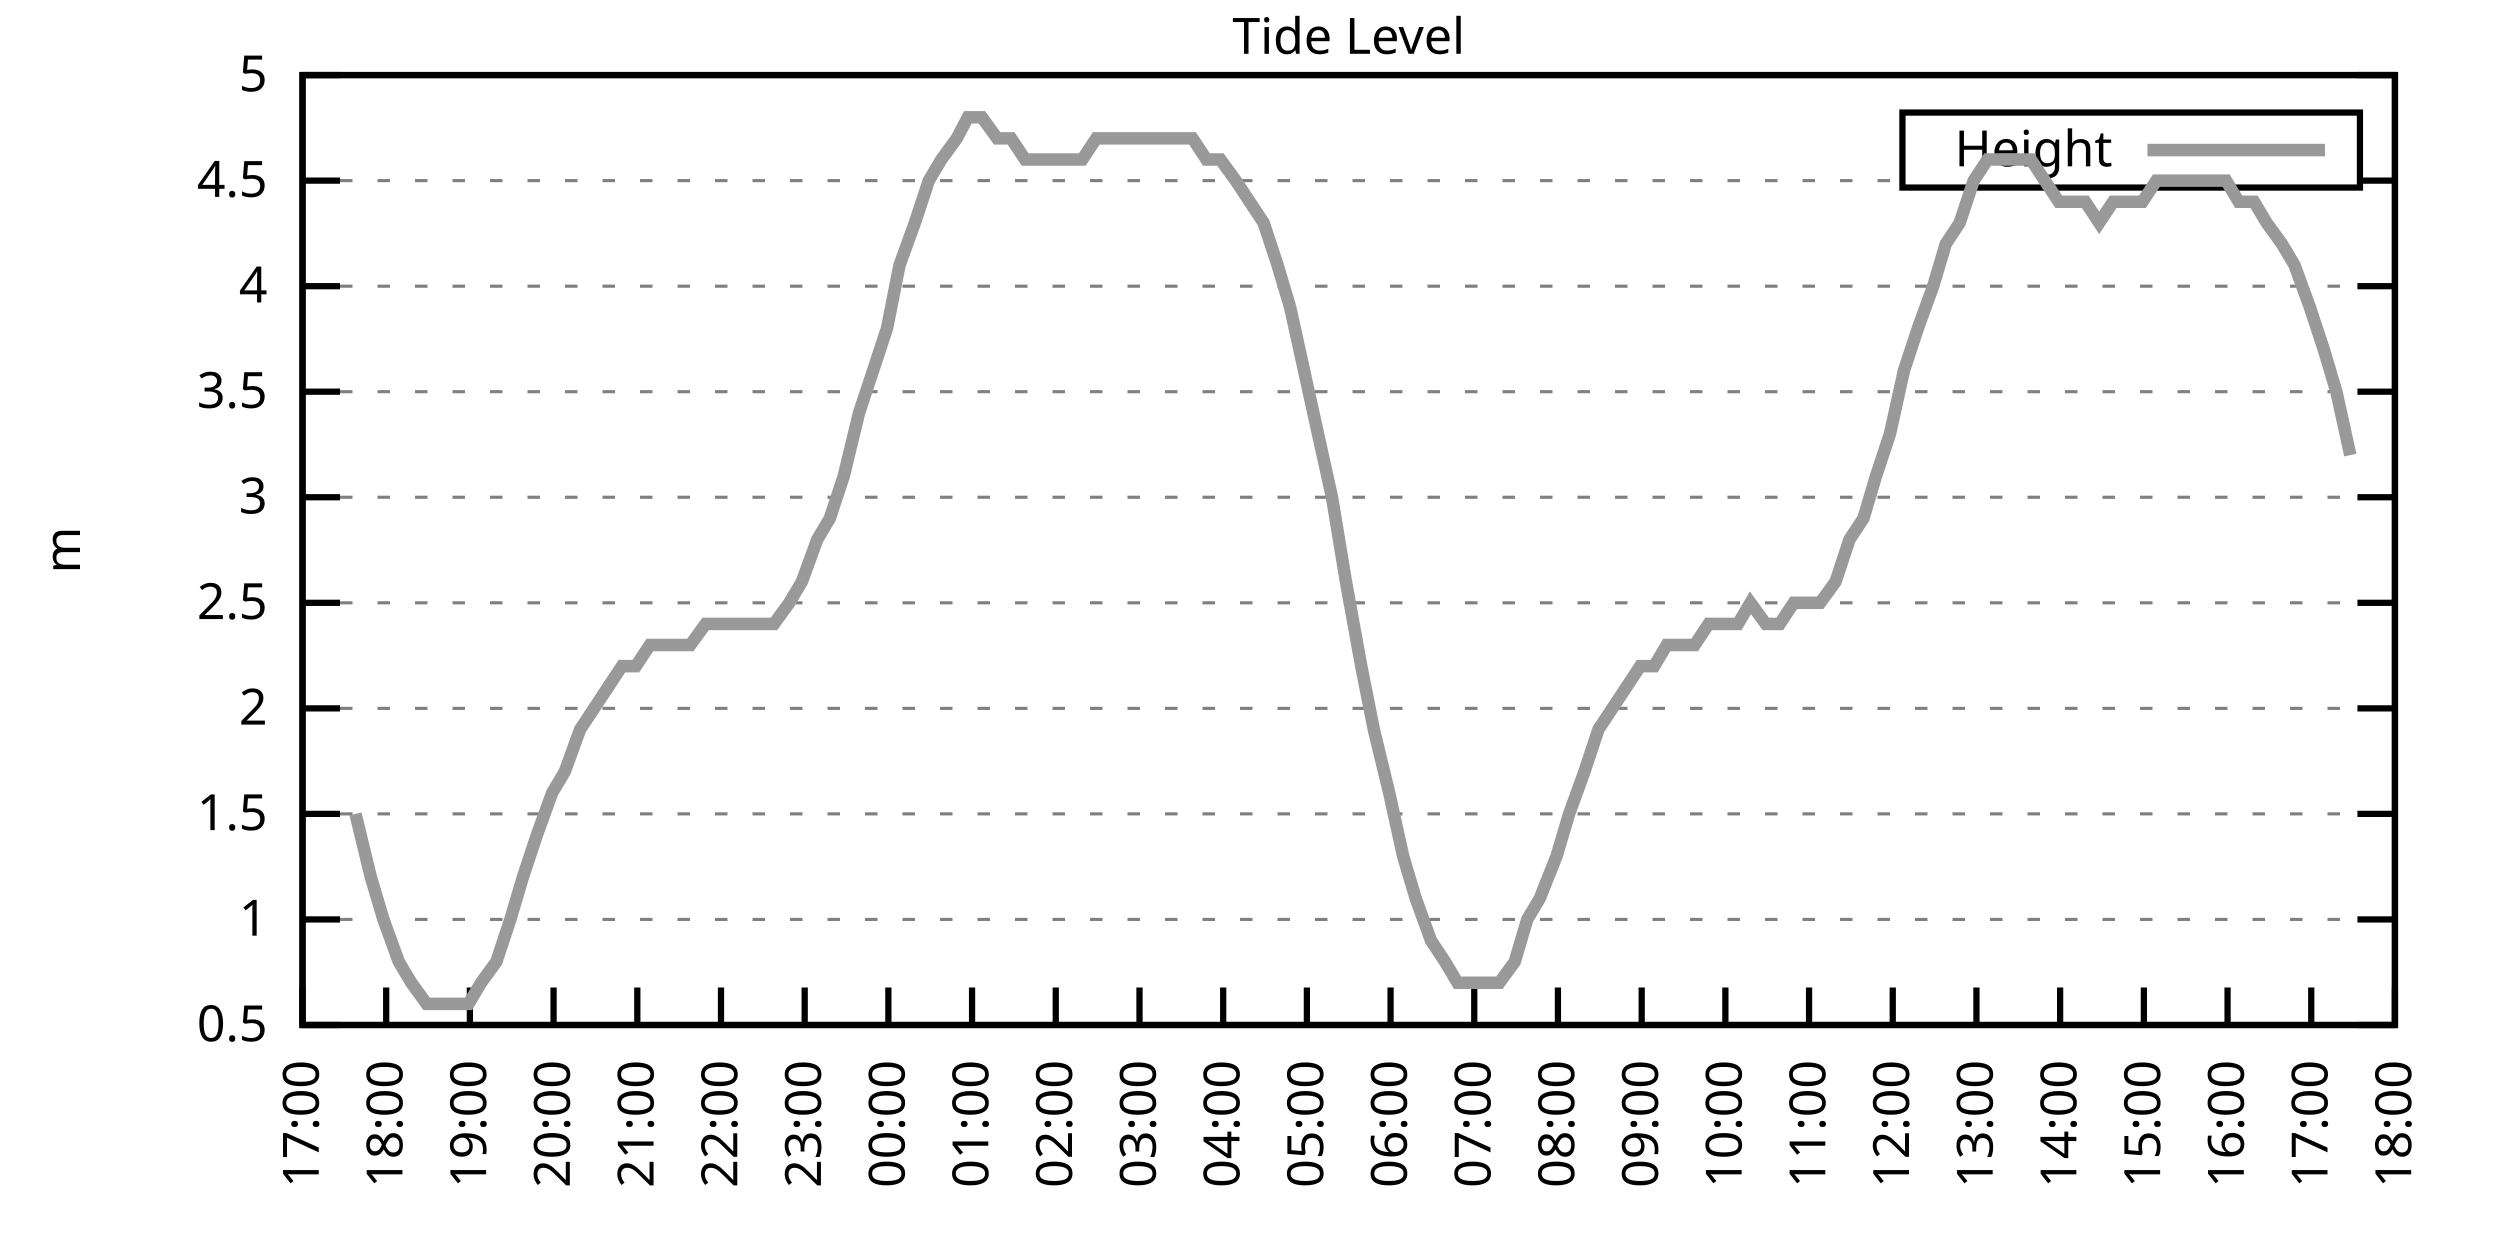
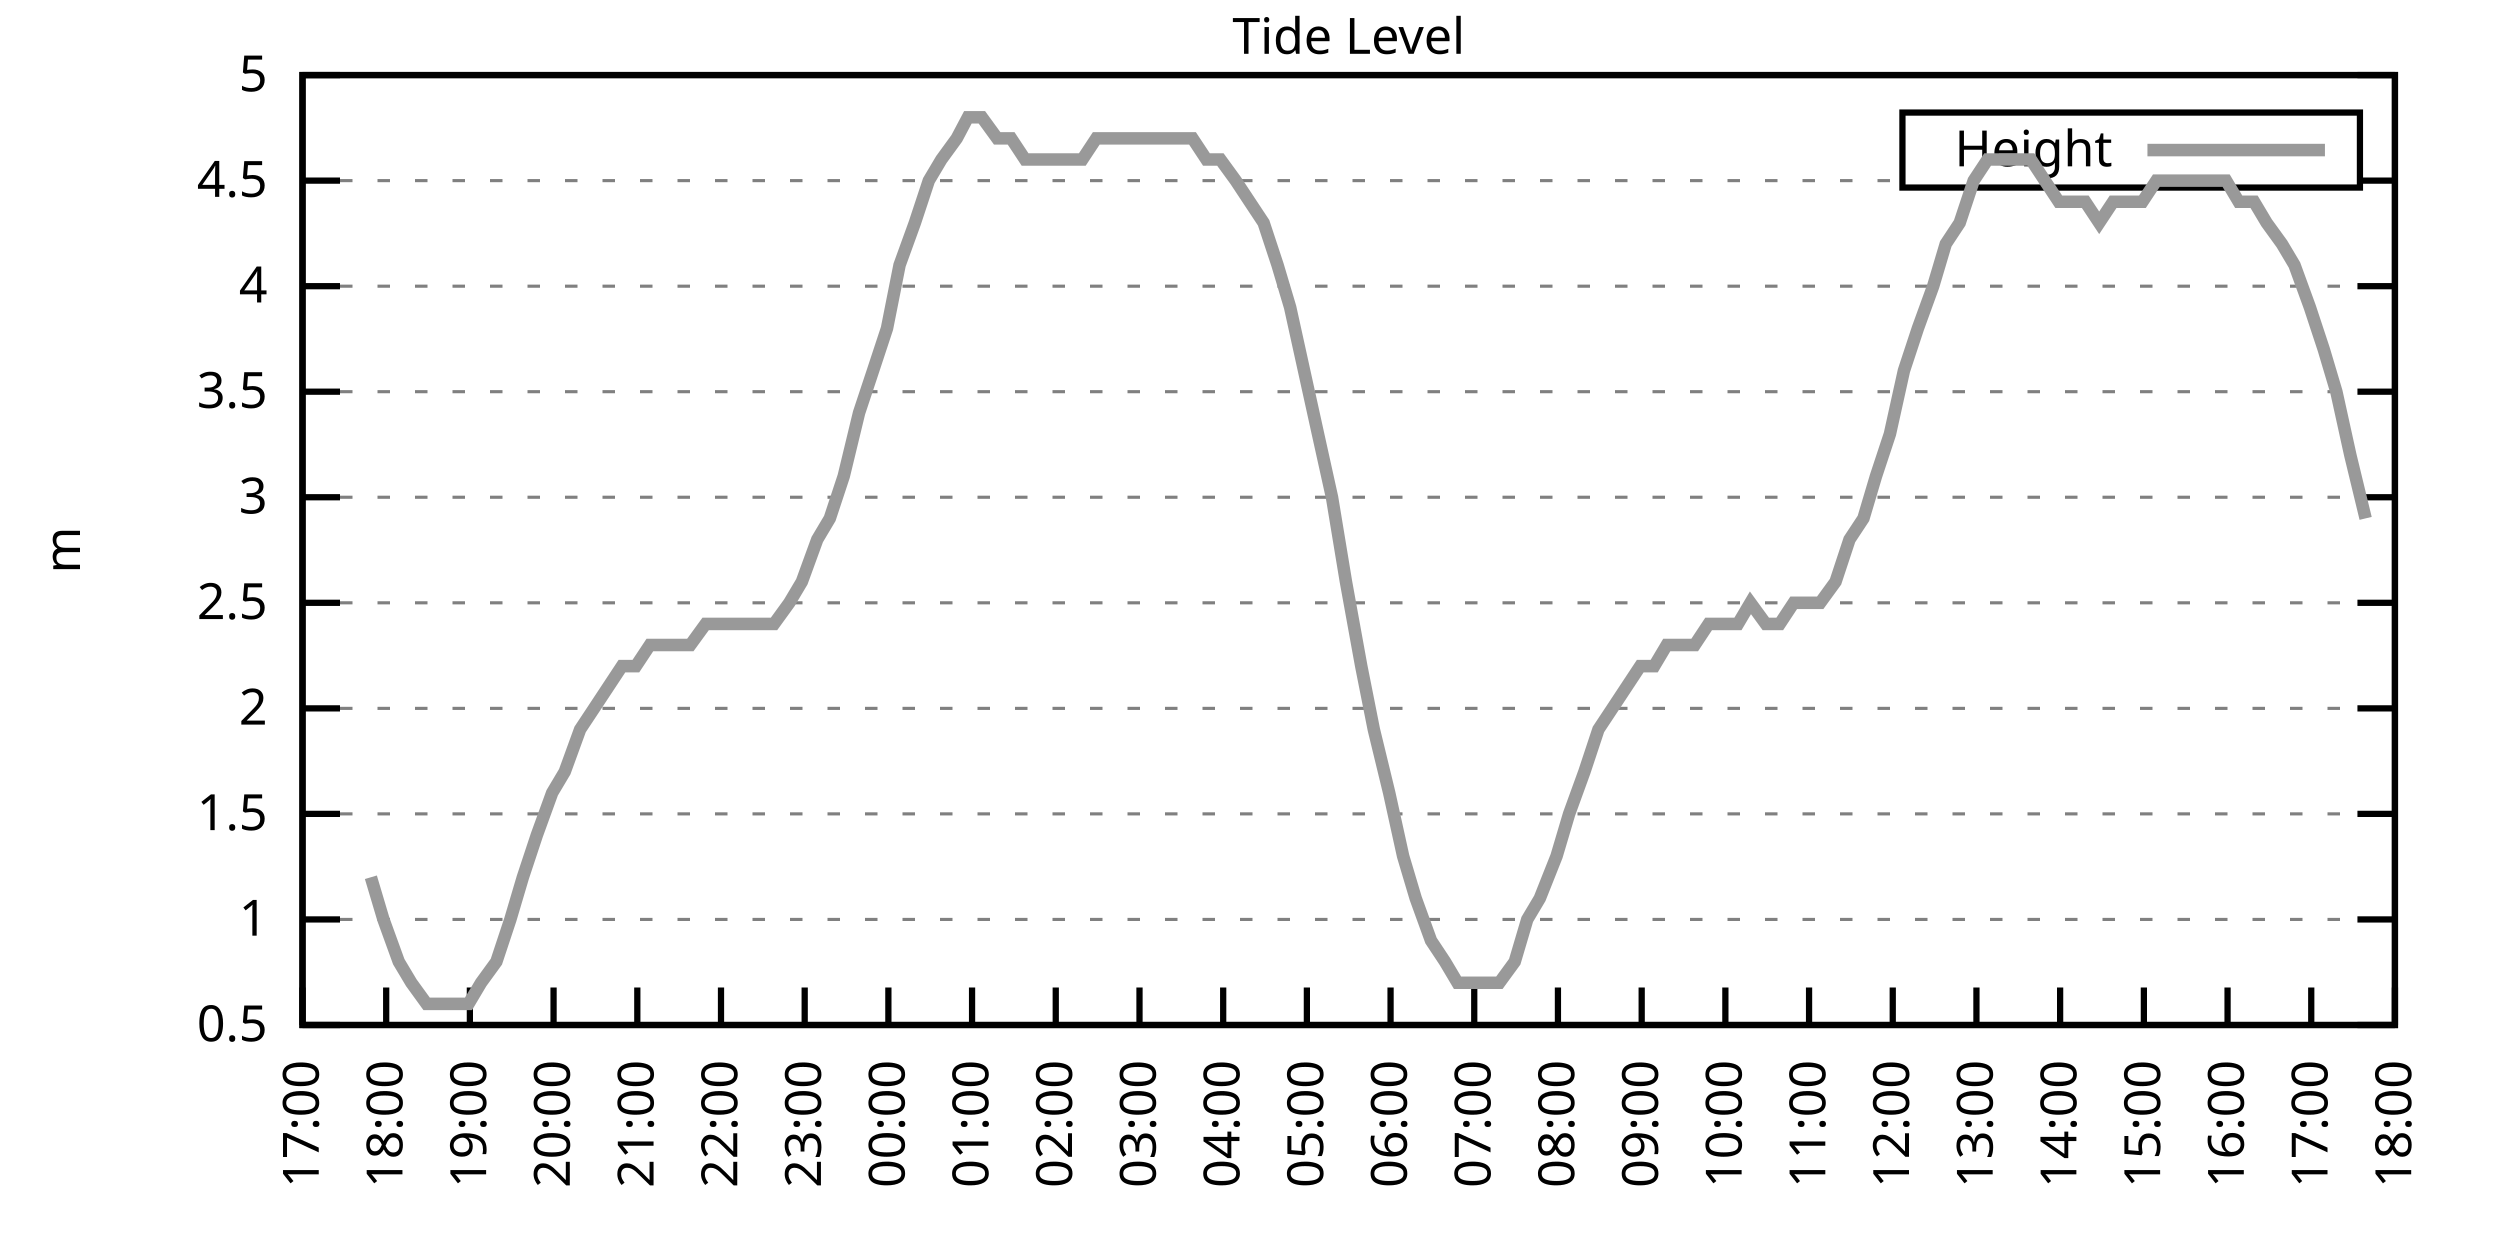
<svg xmlns="http://www.w3.org/2000/svg" xmlns:xlink="http://www.w3.org/1999/xlink" width="400" height="200" viewBox="0 0 400 200">
  <g id="gnuplot_canvas">
    <rect x="0" y="0" width="400" height="200" fill="none" />
    <defs>
      <circle id="gpDot" r="0.5" stroke-width="0.5" stroke="currentColor" />
      <path id="gpPt0" stroke-width="0.333" stroke="currentColor" d="M-1,0 h2 M0,-1 v2" />
      <path id="gpPt1" stroke-width="0.333" stroke="currentColor" d="M-1,-1 L1,1 M1,-1 L-1,1" />
      <path id="gpPt2" stroke-width="0.333" stroke="currentColor" d="M-1,0 L1,0 M0,-1 L0,1 M-1,-1 L1,1 M-1,1 L1,-1" />
      <rect id="gpPt3" stroke-width="0.333" stroke="currentColor" x="-1" y="-1" width="2" height="2" />
      <rect id="gpPt4" stroke-width="0.333" stroke="currentColor" fill="currentColor" x="-1" y="-1" width="2" height="2" />
      <circle id="gpPt5" stroke-width="0.333" stroke="currentColor" cx="0" cy="0" r="1" />
      <use xlink:href="#gpPt5" id="gpPt6" fill="currentColor" stroke="none" />
      <path id="gpPt7" stroke-width="0.333" stroke="currentColor" d="M0,-1.33 L-1.33,0.67 L1.33,0.67 z" />
      <use xlink:href="#gpPt7" id="gpPt8" fill="currentColor" stroke="none" />
      <use xlink:href="#gpPt7" id="gpPt9" stroke="currentColor" transform="rotate(180)" />
      <use xlink:href="#gpPt9" id="gpPt10" fill="currentColor" stroke="none" />
      <use xlink:href="#gpPt3" id="gpPt11" stroke="currentColor" transform="rotate(45)" />
      <use xlink:href="#gpPt11" id="gpPt12" fill="currentColor" stroke="none" />
      <path id="gpPt13" stroke-width="0.333" stroke="currentColor" d="M0,1.330 L1.265,0.411 L0.782,-1.067 L-0.782,-1.076 L-1.265,0.411 z" />
      <use xlink:href="#gpPt13" id="gpPt14" fill="currentColor" stroke="none" />
      <filter id="textbox" filterUnits="objectBoundingBox" x="0" y="0" height="1" width="1">
        <feFlood flood-color="white" flood-opacity="1" result="bgnd" />
        <feComposite in="SourceGraphic" in2="bgnd" operator="atop" />
      </filter>
      <filter id="greybox" filterUnits="objectBoundingBox" x="0" y="0" height="1" width="1">
        <feFlood flood-color="lightgrey" flood-opacity="1" result="grey" />
        <feComposite in="SourceGraphic" in2="grey" operator="atop" />
      </filter>
    </defs>
    <g fill="none" color="white" stroke="currentColor" stroke-width="1.00" stroke-linecap="butt" stroke-linejoin="miter">
</g>
    <g fill="none" color="black" stroke="currentColor" stroke-width="1.00" stroke-linecap="butt" stroke-linejoin="miter">
      <g stroke="none" shape-rendering="crispEdges">
        <polygon fill="rgb(255, 255, 255)" points="48.40,164.00 383.18,164.00 383.18,12.02 48.40,12.02 " />
      </g>
    </g>
    <g fill="none" color="black" stroke="currentColor" stroke-width="1.00" stroke-linecap="butt" stroke-linejoin="miter">
</g>
    <g fill="none" color="black" stroke="black" stroke-width="0.50" stroke-linecap="butt" stroke-linejoin="miter">
</g>
    <g fill="none" color="gray" stroke="currentColor" stroke-width="0.50" stroke-linecap="butt" stroke-linejoin="miter">
      <path stroke="gray" stroke-dasharray="2,4" class="gridline" d="M48.40,164.00 L383.19,164.00  " />
    </g>
    <g fill="none" color="gray" stroke="gray" stroke-width="1.00" stroke-linecap="butt" stroke-linejoin="miter">
</g>
    <g fill="none" color="black" stroke="currentColor" stroke-width="1.00" stroke-linecap="butt" stroke-linejoin="miter">
      <path stroke="black" d="M48.40,164.00 L54.40,164.00 M383.19,164.00 L377.19,164.00  " />
      <g transform="translate(42.80,166.60)" stroke="none" fill="black" font-family="Sans" font-size="8.00" text-anchor="end">
        <text>
          <tspan font-family="Sans"> 0.5</tspan>
        </text>
      </g>
    </g>
    <g fill="none" color="black" stroke="currentColor" stroke-width="1.00" stroke-linecap="butt" stroke-linejoin="miter">
</g>
    <g fill="none" color="black" stroke="black" stroke-width="0.50" stroke-linecap="butt" stroke-linejoin="miter">
</g>
    <g fill="none" color="gray" stroke="currentColor" stroke-width="0.50" stroke-linecap="butt" stroke-linejoin="miter">
      <path stroke="gray" stroke-dasharray="2,4" class="gridline" d="M48.40,147.11 L383.19,147.11  " />
    </g>
    <g fill="none" color="gray" stroke="gray" stroke-width="1.00" stroke-linecap="butt" stroke-linejoin="miter">
</g>
    <g fill="none" color="black" stroke="currentColor" stroke-width="1.00" stroke-linecap="butt" stroke-linejoin="miter">
      <path stroke="black" d="M48.40,147.11 L54.40,147.11 M383.19,147.11 L377.19,147.11  " />
      <g transform="translate(42.80,149.71)" stroke="none" fill="black" font-family="Sans" font-size="8.00" text-anchor="end">
        <text>
          <tspan font-family="Sans"> 1</tspan>
        </text>
      </g>
    </g>
    <g fill="none" color="black" stroke="currentColor" stroke-width="1.00" stroke-linecap="butt" stroke-linejoin="miter">
</g>
    <g fill="none" color="black" stroke="black" stroke-width="0.50" stroke-linecap="butt" stroke-linejoin="miter">
</g>
    <g fill="none" color="gray" stroke="currentColor" stroke-width="0.50" stroke-linecap="butt" stroke-linejoin="miter">
      <path stroke="gray" stroke-dasharray="2,4" class="gridline" d="M48.40,130.22 L383.19,130.22  " />
    </g>
    <g fill="none" color="gray" stroke="gray" stroke-width="1.00" stroke-linecap="butt" stroke-linejoin="miter">
</g>
    <g fill="none" color="black" stroke="currentColor" stroke-width="1.00" stroke-linecap="butt" stroke-linejoin="miter">
      <path stroke="black" d="M48.40,130.22 L54.40,130.22 M383.19,130.22 L377.19,130.22  " />
      <g transform="translate(42.80,132.82)" stroke="none" fill="black" font-family="Sans" font-size="8.00" text-anchor="end">
        <text>
          <tspan font-family="Sans"> 1.5</tspan>
        </text>
      </g>
    </g>
    <g fill="none" color="black" stroke="currentColor" stroke-width="1.00" stroke-linecap="butt" stroke-linejoin="miter">
</g>
    <g fill="none" color="black" stroke="black" stroke-width="0.50" stroke-linecap="butt" stroke-linejoin="miter">
</g>
    <g fill="none" color="gray" stroke="currentColor" stroke-width="0.50" stroke-linecap="butt" stroke-linejoin="miter">
      <path stroke="gray" stroke-dasharray="2,4" class="gridline" d="M48.40,113.34 L383.19,113.34  " />
    </g>
    <g fill="none" color="gray" stroke="gray" stroke-width="1.00" stroke-linecap="butt" stroke-linejoin="miter">
</g>
    <g fill="none" color="black" stroke="currentColor" stroke-width="1.00" stroke-linecap="butt" stroke-linejoin="miter">
      <path stroke="black" d="M48.40,113.34 L54.40,113.34 M383.19,113.34 L377.19,113.34  " />
      <g transform="translate(42.80,115.94)" stroke="none" fill="black" font-family="Sans" font-size="8.00" text-anchor="end">
        <text>
          <tspan font-family="Sans"> 2</tspan>
        </text>
      </g>
    </g>
    <g fill="none" color="black" stroke="currentColor" stroke-width="1.00" stroke-linecap="butt" stroke-linejoin="miter">
</g>
    <g fill="none" color="black" stroke="black" stroke-width="0.50" stroke-linecap="butt" stroke-linejoin="miter">
</g>
    <g fill="none" color="gray" stroke="currentColor" stroke-width="0.50" stroke-linecap="butt" stroke-linejoin="miter">
      <path stroke="gray" stroke-dasharray="2,4" class="gridline" d="M48.40,96.45 L383.19,96.45  " />
    </g>
    <g fill="none" color="gray" stroke="gray" stroke-width="1.00" stroke-linecap="butt" stroke-linejoin="miter">
</g>
    <g fill="none" color="black" stroke="currentColor" stroke-width="1.00" stroke-linecap="butt" stroke-linejoin="miter">
      <path stroke="black" d="M48.40,96.45 L54.40,96.45 M383.19,96.45 L377.19,96.45  " />
      <g transform="translate(42.80,99.05)" stroke="none" fill="black" font-family="Sans" font-size="8.00" text-anchor="end">
        <text>
          <tspan font-family="Sans"> 2.5</tspan>
        </text>
      </g>
    </g>
    <g fill="none" color="black" stroke="currentColor" stroke-width="1.00" stroke-linecap="butt" stroke-linejoin="miter">
</g>
    <g fill="none" color="black" stroke="black" stroke-width="0.50" stroke-linecap="butt" stroke-linejoin="miter">
</g>
    <g fill="none" color="gray" stroke="currentColor" stroke-width="0.50" stroke-linecap="butt" stroke-linejoin="miter">
      <path stroke="gray" stroke-dasharray="2,4" class="gridline" d="M48.40,79.56 L383.19,79.56  " />
    </g>
    <g fill="none" color="gray" stroke="gray" stroke-width="1.00" stroke-linecap="butt" stroke-linejoin="miter">
</g>
    <g fill="none" color="black" stroke="currentColor" stroke-width="1.00" stroke-linecap="butt" stroke-linejoin="miter">
      <path stroke="black" d="M48.40,79.56 L54.40,79.56 M383.19,79.56 L377.19,79.56  " />
      <g transform="translate(42.80,82.16)" stroke="none" fill="black" font-family="Sans" font-size="8.00" text-anchor="end">
        <text>
          <tspan font-family="Sans"> 3</tspan>
        </text>
      </g>
    </g>
    <g fill="none" color="black" stroke="currentColor" stroke-width="1.00" stroke-linecap="butt" stroke-linejoin="miter">
</g>
    <g fill="none" color="black" stroke="black" stroke-width="0.50" stroke-linecap="butt" stroke-linejoin="miter">
</g>
    <g fill="none" color="gray" stroke="currentColor" stroke-width="0.50" stroke-linecap="butt" stroke-linejoin="miter">
      <path stroke="gray" stroke-dasharray="2,4" class="gridline" d="M48.40,62.67 L383.19,62.67  " />
    </g>
    <g fill="none" color="gray" stroke="gray" stroke-width="1.00" stroke-linecap="butt" stroke-linejoin="miter">
</g>
    <g fill="none" color="black" stroke="currentColor" stroke-width="1.00" stroke-linecap="butt" stroke-linejoin="miter">
      <path stroke="black" d="M48.40,62.67 L54.40,62.67 M383.19,62.67 L377.19,62.67  " />
      <g transform="translate(42.80,65.27)" stroke="none" fill="black" font-family="Sans" font-size="8.00" text-anchor="end">
        <text>
          <tspan font-family="Sans"> 3.5</tspan>
        </text>
      </g>
    </g>
    <g fill="none" color="black" stroke="currentColor" stroke-width="1.00" stroke-linecap="butt" stroke-linejoin="miter">
</g>
    <g fill="none" color="black" stroke="black" stroke-width="0.50" stroke-linecap="butt" stroke-linejoin="miter">
</g>
    <g fill="none" color="gray" stroke="currentColor" stroke-width="0.50" stroke-linecap="butt" stroke-linejoin="miter">
      <path stroke="gray" stroke-dasharray="2,4" class="gridline" d="M48.40,45.79 L383.19,45.79  " />
    </g>
    <g fill="none" color="gray" stroke="gray" stroke-width="1.00" stroke-linecap="butt" stroke-linejoin="miter">
</g>
    <g fill="none" color="black" stroke="currentColor" stroke-width="1.00" stroke-linecap="butt" stroke-linejoin="miter">
      <path stroke="black" d="M48.40,45.79 L54.40,45.79 M383.19,45.79 L377.19,45.79  " />
      <g transform="translate(42.80,48.39)" stroke="none" fill="black" font-family="Sans" font-size="8.00" text-anchor="end">
        <text>
          <tspan font-family="Sans"> 4</tspan>
        </text>
      </g>
    </g>
    <g fill="none" color="black" stroke="currentColor" stroke-width="1.00" stroke-linecap="butt" stroke-linejoin="miter">
</g>
    <g fill="none" color="black" stroke="black" stroke-width="0.50" stroke-linecap="butt" stroke-linejoin="miter">
</g>
    <g fill="none" color="gray" stroke="currentColor" stroke-width="0.50" stroke-linecap="butt" stroke-linejoin="miter">
      <path stroke="gray" stroke-dasharray="2,4" class="gridline" d="M48.40,28.90 L304.39,28.90 M377.59,28.90 L383.19,28.90  " />
    </g>
    <g fill="none" color="gray" stroke="gray" stroke-width="1.00" stroke-linecap="butt" stroke-linejoin="miter">
</g>
    <g fill="none" color="black" stroke="currentColor" stroke-width="1.00" stroke-linecap="butt" stroke-linejoin="miter">
      <path stroke="black" d="M48.40,28.90 L54.40,28.90 M383.19,28.90 L377.19,28.90  " />
      <g transform="translate(42.80,31.50)" stroke="none" fill="black" font-family="Sans" font-size="8.00" text-anchor="end">
        <text>
          <tspan font-family="Sans"> 4.5</tspan>
        </text>
      </g>
    </g>
    <g fill="none" color="black" stroke="currentColor" stroke-width="1.00" stroke-linecap="butt" stroke-linejoin="miter">
</g>
    <g fill="none" color="black" stroke="black" stroke-width="0.50" stroke-linecap="butt" stroke-linejoin="miter">
</g>
    <g fill="none" color="gray" stroke="currentColor" stroke-width="0.50" stroke-linecap="butt" stroke-linejoin="miter">
      <path stroke="gray" stroke-dasharray="2,4" class="gridline" d="M48.40,12.01 L383.19,12.01  " />
    </g>
    <g fill="none" color="gray" stroke="gray" stroke-width="1.00" stroke-linecap="butt" stroke-linejoin="miter">
</g>
    <g fill="none" color="black" stroke="currentColor" stroke-width="1.00" stroke-linecap="butt" stroke-linejoin="miter">
      <path stroke="black" d="M48.40,12.01 L54.40,12.01 M383.19,12.01 L377.19,12.01  " />
      <g transform="translate(42.80,14.61)" stroke="none" fill="black" font-family="Sans" font-size="8.00" text-anchor="end">
        <text>
          <tspan font-family="Sans"> 5</tspan>
        </text>
      </g>
    </g>
    <g fill="none" color="black" stroke="currentColor" stroke-width="1.00" stroke-linecap="butt" stroke-linejoin="miter">
      <path stroke="black" d="M48.40,164.00 L48.40,158.00  " />
      <g transform="translate(51.00,169.60) rotate(270.00)" stroke="none" fill="black" font-family="Sans" font-size="8.00" text-anchor="end">
        <text>
          <tspan font-family="Sans">17:00</tspan>
        </text>
      </g>
    </g>
    <g fill="none" color="black" stroke="currentColor" stroke-width="1.00" stroke-linecap="butt" stroke-linejoin="miter">
      <path stroke="black" d="M61.79,164.00 L61.79,158.00  " />
      <g transform="translate(64.39,169.60) rotate(270.00)" stroke="none" fill="black" font-family="Sans" font-size="8.00" text-anchor="end">
        <text>
          <tspan font-family="Sans">18:00</tspan>
        </text>
      </g>
    </g>
    <g fill="none" color="black" stroke="currentColor" stroke-width="1.00" stroke-linecap="butt" stroke-linejoin="miter">
      <path stroke="black" d="M75.18,164.00 L75.18,158.00  " />
      <g transform="translate(77.78,169.60) rotate(270.00)" stroke="none" fill="black" font-family="Sans" font-size="8.00" text-anchor="end">
        <text>
          <tspan font-family="Sans">19:00</tspan>
        </text>
      </g>
    </g>
    <g fill="none" color="black" stroke="currentColor" stroke-width="1.00" stroke-linecap="butt" stroke-linejoin="miter">
      <path stroke="black" d="M88.57,164.00 L88.57,158.00  " />
      <g transform="translate(91.17,169.60) rotate(270.00)" stroke="none" fill="black" font-family="Sans" font-size="8.00" text-anchor="end">
        <text>
          <tspan font-family="Sans">20:00</tspan>
        </text>
      </g>
    </g>
    <g fill="none" color="black" stroke="currentColor" stroke-width="1.00" stroke-linecap="butt" stroke-linejoin="miter">
      <path stroke="black" d="M101.97,164.00 L101.97,158.00  " />
      <g transform="translate(104.57,169.60) rotate(270.00)" stroke="none" fill="black" font-family="Sans" font-size="8.00" text-anchor="end">
        <text>
          <tspan font-family="Sans">21:00</tspan>
        </text>
      </g>
    </g>
    <g fill="none" color="black" stroke="currentColor" stroke-width="1.00" stroke-linecap="butt" stroke-linejoin="miter">
      <path stroke="black" d="M115.36,164.00 L115.36,158.00  " />
      <g transform="translate(117.96,169.60) rotate(270.00)" stroke="none" fill="black" font-family="Sans" font-size="8.00" text-anchor="end">
        <text>
          <tspan font-family="Sans">22:00</tspan>
        </text>
      </g>
    </g>
    <g fill="none" color="black" stroke="currentColor" stroke-width="1.00" stroke-linecap="butt" stroke-linejoin="miter">
      <path stroke="black" d="M128.75,164.00 L128.75,158.00  " />
      <g transform="translate(131.35,169.60) rotate(270.00)" stroke="none" fill="black" font-family="Sans" font-size="8.00" text-anchor="end">
        <text>
          <tspan font-family="Sans">23:00</tspan>
        </text>
      </g>
    </g>
    <g fill="none" color="black" stroke="currentColor" stroke-width="1.00" stroke-linecap="butt" stroke-linejoin="miter">
      <path stroke="black" d="M142.14,164.00 L142.14,158.00  " />
      <g transform="translate(144.74,169.60) rotate(270.00)" stroke="none" fill="black" font-family="Sans" font-size="8.00" text-anchor="end">
        <text>
          <tspan font-family="Sans">00:00</tspan>
        </text>
      </g>
    </g>
    <g fill="none" color="black" stroke="currentColor" stroke-width="1.00" stroke-linecap="butt" stroke-linejoin="miter">
      <path stroke="black" d="M155.53,164.00 L155.53,158.00  " />
      <g transform="translate(158.13,169.60) rotate(270.00)" stroke="none" fill="black" font-family="Sans" font-size="8.00" text-anchor="end">
        <text>
          <tspan font-family="Sans">01:00</tspan>
        </text>
      </g>
    </g>
    <g fill="none" color="black" stroke="currentColor" stroke-width="1.00" stroke-linecap="butt" stroke-linejoin="miter">
      <path stroke="black" d="M168.92,164.00 L168.92,158.00  " />
      <g transform="translate(171.52,169.60) rotate(270.00)" stroke="none" fill="black" font-family="Sans" font-size="8.00" text-anchor="end">
        <text>
          <tspan font-family="Sans">02:00</tspan>
        </text>
      </g>
    </g>
    <g fill="none" color="black" stroke="currentColor" stroke-width="1.00" stroke-linecap="butt" stroke-linejoin="miter">
      <path stroke="black" d="M182.32,164.00 L182.32,158.00  " />
      <g transform="translate(184.92,169.60) rotate(270.00)" stroke="none" fill="black" font-family="Sans" font-size="8.00" text-anchor="end">
        <text>
          <tspan font-family="Sans">03:00</tspan>
        </text>
      </g>
    </g>
    <g fill="none" color="black" stroke="currentColor" stroke-width="1.00" stroke-linecap="butt" stroke-linejoin="miter">
      <path stroke="black" d="M195.71,164.00 L195.71,158.00  " />
      <g transform="translate(198.31,169.60) rotate(270.00)" stroke="none" fill="black" font-family="Sans" font-size="8.00" text-anchor="end">
        <text>
          <tspan font-family="Sans">04:00</tspan>
        </text>
      </g>
    </g>
    <g fill="none" color="black" stroke="currentColor" stroke-width="1.00" stroke-linecap="butt" stroke-linejoin="miter">
      <path stroke="black" d="M209.10,164.00 L209.10,158.00  " />
      <g transform="translate(211.70,169.60) rotate(270.00)" stroke="none" fill="black" font-family="Sans" font-size="8.00" text-anchor="end">
        <text>
          <tspan font-family="Sans">05:00</tspan>
        </text>
      </g>
    </g>
    <g fill="none" color="black" stroke="currentColor" stroke-width="1.00" stroke-linecap="butt" stroke-linejoin="miter">
      <path stroke="black" d="M222.49,164.00 L222.49,158.00  " />
      <g transform="translate(225.09,169.60) rotate(270.00)" stroke="none" fill="black" font-family="Sans" font-size="8.00" text-anchor="end">
        <text>
          <tspan font-family="Sans">06:00</tspan>
        </text>
      </g>
    </g>
    <g fill="none" color="black" stroke="currentColor" stroke-width="1.00" stroke-linecap="butt" stroke-linejoin="miter">
      <path stroke="black" d="M235.88,164.00 L235.88,158.00  " />
      <g transform="translate(238.48,169.60) rotate(270.00)" stroke="none" fill="black" font-family="Sans" font-size="8.00" text-anchor="end">
        <text>
          <tspan font-family="Sans">07:00</tspan>
        </text>
      </g>
    </g>
    <g fill="none" color="black" stroke="currentColor" stroke-width="1.00" stroke-linecap="butt" stroke-linejoin="miter">
      <path stroke="black" d="M249.27,164.00 L249.27,158.00  " />
      <g transform="translate(251.87,169.60) rotate(270.00)" stroke="none" fill="black" font-family="Sans" font-size="8.00" text-anchor="end">
        <text>
          <tspan font-family="Sans">08:00</tspan>
        </text>
      </g>
    </g>
    <g fill="none" color="black" stroke="currentColor" stroke-width="1.00" stroke-linecap="butt" stroke-linejoin="miter">
      <path stroke="black" d="M262.67,164.00 L262.67,158.00  " />
      <g transform="translate(265.27,169.60) rotate(270.00)" stroke="none" fill="black" font-family="Sans" font-size="8.00" text-anchor="end">
        <text>
          <tspan font-family="Sans">09:00</tspan>
        </text>
      </g>
    </g>
    <g fill="none" color="black" stroke="currentColor" stroke-width="1.00" stroke-linecap="butt" stroke-linejoin="miter">
      <path stroke="black" d="M276.06,164.00 L276.06,158.00  " />
      <g transform="translate(278.66,169.60) rotate(270.00)" stroke="none" fill="black" font-family="Sans" font-size="8.00" text-anchor="end">
        <text>
          <tspan font-family="Sans">10:00</tspan>
        </text>
      </g>
    </g>
    <g fill="none" color="black" stroke="currentColor" stroke-width="1.00" stroke-linecap="butt" stroke-linejoin="miter">
      <path stroke="black" d="M289.45,164.00 L289.45,158.00  " />
      <g transform="translate(292.05,169.60) rotate(270.00)" stroke="none" fill="black" font-family="Sans" font-size="8.00" text-anchor="end">
        <text>
          <tspan font-family="Sans">11:00</tspan>
        </text>
      </g>
    </g>
    <g fill="none" color="black" stroke="currentColor" stroke-width="1.00" stroke-linecap="butt" stroke-linejoin="miter">
      <path stroke="black" d="M302.84,164.00 L302.84,158.00  " />
      <g transform="translate(305.44,169.60) rotate(270.00)" stroke="none" fill="black" font-family="Sans" font-size="8.00" text-anchor="end">
        <text>
          <tspan font-family="Sans">12:00</tspan>
        </text>
      </g>
    </g>
    <g fill="none" color="black" stroke="currentColor" stroke-width="1.00" stroke-linecap="butt" stroke-linejoin="miter">
      <path stroke="black" d="M316.23,164.00 L316.23,158.00  " />
      <g transform="translate(318.83,169.60) rotate(270.00)" stroke="none" fill="black" font-family="Sans" font-size="8.00" text-anchor="end">
        <text>
          <tspan font-family="Sans">13:00</tspan>
        </text>
      </g>
    </g>
    <g fill="none" color="black" stroke="currentColor" stroke-width="1.00" stroke-linecap="butt" stroke-linejoin="miter">
      <path stroke="black" d="M329.62,164.00 L329.62,158.00  " />
      <g transform="translate(332.22,169.60) rotate(270.00)" stroke="none" fill="black" font-family="Sans" font-size="8.00" text-anchor="end">
        <text>
          <tspan font-family="Sans">14:00</tspan>
        </text>
      </g>
    </g>
    <g fill="none" color="black" stroke="currentColor" stroke-width="1.00" stroke-linecap="butt" stroke-linejoin="miter">
      <path stroke="black" d="M343.02,164.00 L343.02,158.00  " />
      <g transform="translate(345.62,169.60) rotate(270.00)" stroke="none" fill="black" font-family="Sans" font-size="8.00" text-anchor="end">
        <text>
          <tspan font-family="Sans">15:00</tspan>
        </text>
      </g>
    </g>
    <g fill="none" color="black" stroke="currentColor" stroke-width="1.00" stroke-linecap="butt" stroke-linejoin="miter">
      <path stroke="black" d="M356.41,164.00 L356.41,158.00  " />
      <g transform="translate(359.01,169.60) rotate(270.00)" stroke="none" fill="black" font-family="Sans" font-size="8.00" text-anchor="end">
        <text>
          <tspan font-family="Sans">16:00</tspan>
        </text>
      </g>
    </g>
    <g fill="none" color="black" stroke="currentColor" stroke-width="1.00" stroke-linecap="butt" stroke-linejoin="miter">
      <path stroke="black" d="M369.80,164.00 L369.80,158.00  " />
      <g transform="translate(372.40,169.60) rotate(270.00)" stroke="none" fill="black" font-family="Sans" font-size="8.00" text-anchor="end">
        <text>
          <tspan font-family="Sans">17:00</tspan>
        </text>
      </g>
    </g>
    <g fill="none" color="black" stroke="currentColor" stroke-width="1.00" stroke-linecap="butt" stroke-linejoin="miter">
      <path stroke="black" d="M383.19,164.00 L383.19,158.00  " />
      <g transform="translate(385.79,169.60) rotate(270.00)" stroke="none" fill="black" font-family="Sans" font-size="8.00" text-anchor="end">
        <text>
          <tspan font-family="Sans">18:00</tspan>
        </text>
      </g>
    </g>
    <g fill="none" color="black" stroke="currentColor" stroke-width="1.00" stroke-linecap="butt" stroke-linejoin="miter">
</g>
    <g fill="none" color="black" stroke="currentColor" stroke-width="1.00" stroke-linecap="butt" stroke-linejoin="miter">
      <path stroke="black" d="M48.40,12.01 L48.40,164.00 L383.19,164.00 L383.19,12.01 L48.40,12.01 Z  " />
    </g>
    <g fill="none" color="black" stroke="currentColor" stroke-width="1.00" stroke-linecap="butt" stroke-linejoin="miter">
</g>
    <g fill="none" color="black" stroke="currentColor" stroke-width="1.00" stroke-linecap="butt" stroke-linejoin="miter">
      <path stroke="black" d="M304.39,30.01 L304.39,18.01 L377.59,18.01 L377.59,30.01 L304.39,30.01 Z  " />
    </g>
    <g id="Tide_level_plot_1">
      <g fill="none" color="white" stroke="black" stroke-width="2.00" stroke-linecap="butt" stroke-linejoin="miter">
</g>
      <g fill="none" color="black" stroke="currentColor" stroke-width="2.00" stroke-linecap="butt" stroke-linejoin="miter">
        <g transform="translate(337.99,26.61)" stroke="none" fill="black" font-family="Sans" font-size="8.00" text-anchor="end">
          <text>
            <tspan font-family="Sans">Height</tspan>
          </text>
        </g>
      </g>
      <g fill="none" color="black" stroke="currentColor" stroke-width="2.00" stroke-linecap="butt" stroke-linejoin="miter">
-         <path stroke="rgb(153, 153, 153)" d="M343.59,24.01 L371.99,24.01 M56.88,130.22 L59.34,140.36 L61.35,147.11 L63.80,153.87 L65.81,157.24 L68.26,160.62   L70.27,160.62 L72.50,160.62 L74.96,160.62 L76.97,157.24 L79.42,153.87 L81.66,147.11 L83.66,140.36 L85.90,133.60   L88.35,126.85 L90.36,123.47 L92.82,116.71 L95.05,113.34 L97.28,109.96 L99.51,106.58 L101.74,106.58 L103.98,103.20   L105.98,103.20 L108.44,103.20 L110.45,103.20 L112.90,99.83 L114.91,99.83 L117.37,99.83 L119.60,99.83 L121.61,99.83   L123.84,99.83 L126.29,96.45 L128.30,93.07 L130.76,86.32 L132.77,82.94 L135.00,76.18 L137.45,66.05 L139.69,59.30   L141.92,52.54 L143.93,42.41 L146.38,35.65 L148.61,28.90 L150.62,25.52 L153.08,22.14 L154.86,18.77 L157.10,18.77   L159.55,22.14 L161.78,22.14 L164.01,25.52 L166.47,25.52 L168.70,25.52 L170.49,25.52 L173.17,25.52 L175.40,22.14   L177.18,22.14 L179.86,22.14 L182.09,22.14 L184.10,22.14 L186.33,22.14 L188.57,22.14 L190.80,22.14 L193.03,25.52   L195.26,25.52 L197.72,28.90 L199.95,32.28 L202.18,35.65 L204.41,42.41 L206.42,49.16 L210.88,69.43 L213.12,79.56   L215.35,93.07 L217.80,106.58 L219.81,116.71 L222.27,126.85 L224.50,136.98 L226.51,143.73 L228.96,150.49 L231.20,153.87   L233.20,157.24 L235.66,157.24 L237.67,157.24 L239.90,157.24 L242.36,153.87 L244.36,147.11 L246.37,143.73 L249.05,136.98   L251.06,130.22 L253.51,123.47 L255.75,116.71 L257.98,113.34 L260.21,109.96 L262.44,106.58 L264.67,106.58 L266.68,103.20   L268.92,103.20 L271.15,103.20 L273.38,99.83 L275.61,99.83 L278.07,99.83 L280.07,96.45 L282.53,99.83 L284.76,99.83   L286.99,96.45 L289.23,96.45 L291.23,96.45 L293.69,93.07 L295.92,86.32 L298.15,82.94 L300.16,76.18 L302.39,69.43   L304.63,59.30 L306.86,52.54 L309.31,45.79 L311.32,39.03 L313.55,35.65 L315.79,28.90 L318.02,25.52 L320.47,25.52   L322.48,25.52 L324.94,25.52 L327.17,28.90 L329.40,32.28 L331.41,32.28 L333.64,32.28 L335.87,35.65 L338.10,32.28   L340.56,32.28 L342.79,32.28 L345.02,28.90 L347.03,28.90 L349.49,28.90 L351.72,28.90 L353.73,28.90 L356.18,28.90   L358.19,32.28 L360.65,32.28 L362.66,35.65 L365.11,39.03 L367.12,42.41 L369.58,49.16 L371.81,55.92 L373.82,62.67   L376.05,72.81  " />
+         <path stroke="rgb(153, 153, 153)" d="M343.59,24.01 L371.99,24.01 M59.34,140.36 L61.35,147.11 L63.80,153.87 L65.81,157.24 L68.26,160.62 L70.27,160.62   L72.50,160.62 L74.96,160.62 L76.97,157.24 L79.42,153.87 L81.66,147.11 L83.66,140.36 L85.90,133.60 L88.35,126.85   L90.36,123.47 L92.82,116.71 L95.05,113.34 L97.28,109.96 L99.51,106.58 L101.74,106.58 L103.98,103.20 L105.98,103.20   L108.44,103.20 L110.45,103.20 L112.90,99.83 L114.91,99.83 L117.37,99.83 L119.60,99.83 L121.61,99.83 L123.84,99.83   L126.29,96.45 L128.30,93.07 L130.76,86.32 L132.77,82.94 L135.00,76.18 L137.45,66.05 L139.69,59.30 L141.92,52.54   L143.93,42.41 L146.38,35.65 L148.61,28.90 L150.62,25.52 L153.08,22.14 L154.86,18.77 L157.10,18.77 L159.55,22.14   L161.78,22.14 L164.01,25.52 L166.47,25.52 L168.70,25.52 L170.49,25.52 L173.17,25.52 L175.40,22.14 L177.18,22.14   L179.86,22.14 L182.09,22.14 L184.10,22.14 L186.33,22.14 L188.57,22.14 L190.80,22.14 L193.03,25.52 L195.26,25.52   L197.72,28.90 L199.95,32.28 L202.18,35.65 L204.41,42.41 L206.42,49.16 L210.88,69.43 L213.12,79.56 L215.35,93.07   L217.80,106.58 L219.81,116.71 L222.27,126.85 L224.50,136.98 L226.51,143.73 L228.96,150.49 L231.20,153.87 L233.20,157.24   L235.66,157.24 L237.67,157.24 L239.90,157.24 L242.36,153.87 L244.36,147.11 L246.37,143.73 L249.05,136.98 L251.06,130.22   L253.51,123.47 L255.75,116.71 L257.98,113.34 L260.21,109.96 L262.44,106.58 L264.67,106.58 L266.68,103.20 L268.92,103.20   L271.15,103.20 L273.38,99.83 L275.61,99.83 L278.07,99.83 L280.07,96.45 L282.53,99.83 L284.76,99.83 L286.99,96.45   L289.23,96.45 L291.23,96.45 L293.69,93.07 L295.92,86.32 L298.15,82.94 L300.16,76.18 L302.39,69.43 L304.63,59.30   L306.86,52.54 L309.31,45.79 L311.32,39.03 L313.55,35.65 L315.79,28.90 L318.02,25.52 L320.47,25.52 L322.48,25.52   L324.94,25.52 L327.17,28.90 L329.40,32.28 L331.41,32.28 L333.64,32.28 L335.87,35.65 L338.10,32.28 L340.56,32.28   L342.79,32.28 L345.02,28.90 L347.03,28.90 L349.49,28.90 L351.72,28.90 L353.73,28.90 L356.18,28.90 L358.19,32.28   L360.65,32.28 L362.66,35.65 L365.11,39.03 L367.12,42.41 L369.58,49.16 L371.81,55.92 L373.82,62.67 L376.05,72.81   L378.50,82.94  " />
      </g>
    </g>
    <g fill="none" color="black" stroke="currentColor" stroke-width="2.00" stroke-linecap="butt" stroke-linejoin="miter">
</g>
    <g fill="none" color="black" stroke="black" stroke-width="1.00" stroke-linecap="butt" stroke-linejoin="miter">
</g>
    <g fill="none" color="black" stroke="currentColor" stroke-width="1.00" stroke-linecap="butt" stroke-linejoin="miter">
      <path stroke="black" d="M48.40,12.01 L48.40,164.00 L383.19,164.00 L383.19,12.01 L48.40,12.01 Z  " />
      <g transform="translate(12.80,88.01) rotate(270.00)" stroke="none" fill="black" font-family="Sans" font-size="8.00" text-anchor="middle">
        <text>
          <tspan font-family="Sans">m</tspan>
        </text>
      </g>
    </g>
    <g fill="none" color="black" stroke="currentColor" stroke-width="1.00" stroke-linecap="butt" stroke-linejoin="miter">
</g>
    <g fill="none" color="black" stroke="currentColor" stroke-width="1.00" stroke-linecap="butt" stroke-linejoin="miter">
      <g transform="translate(215.79,8.61)" stroke="none" fill="black" font-family="Sans" font-size="8.00" text-anchor="middle">
        <text>
          <tspan font-family="Sans">Tide Level</tspan>
        </text>
      </g>
    </g>
    <g fill="none" color="black" stroke="currentColor" stroke-width="1.00" stroke-linecap="butt" stroke-linejoin="miter">
</g>
  </g>
</svg>
